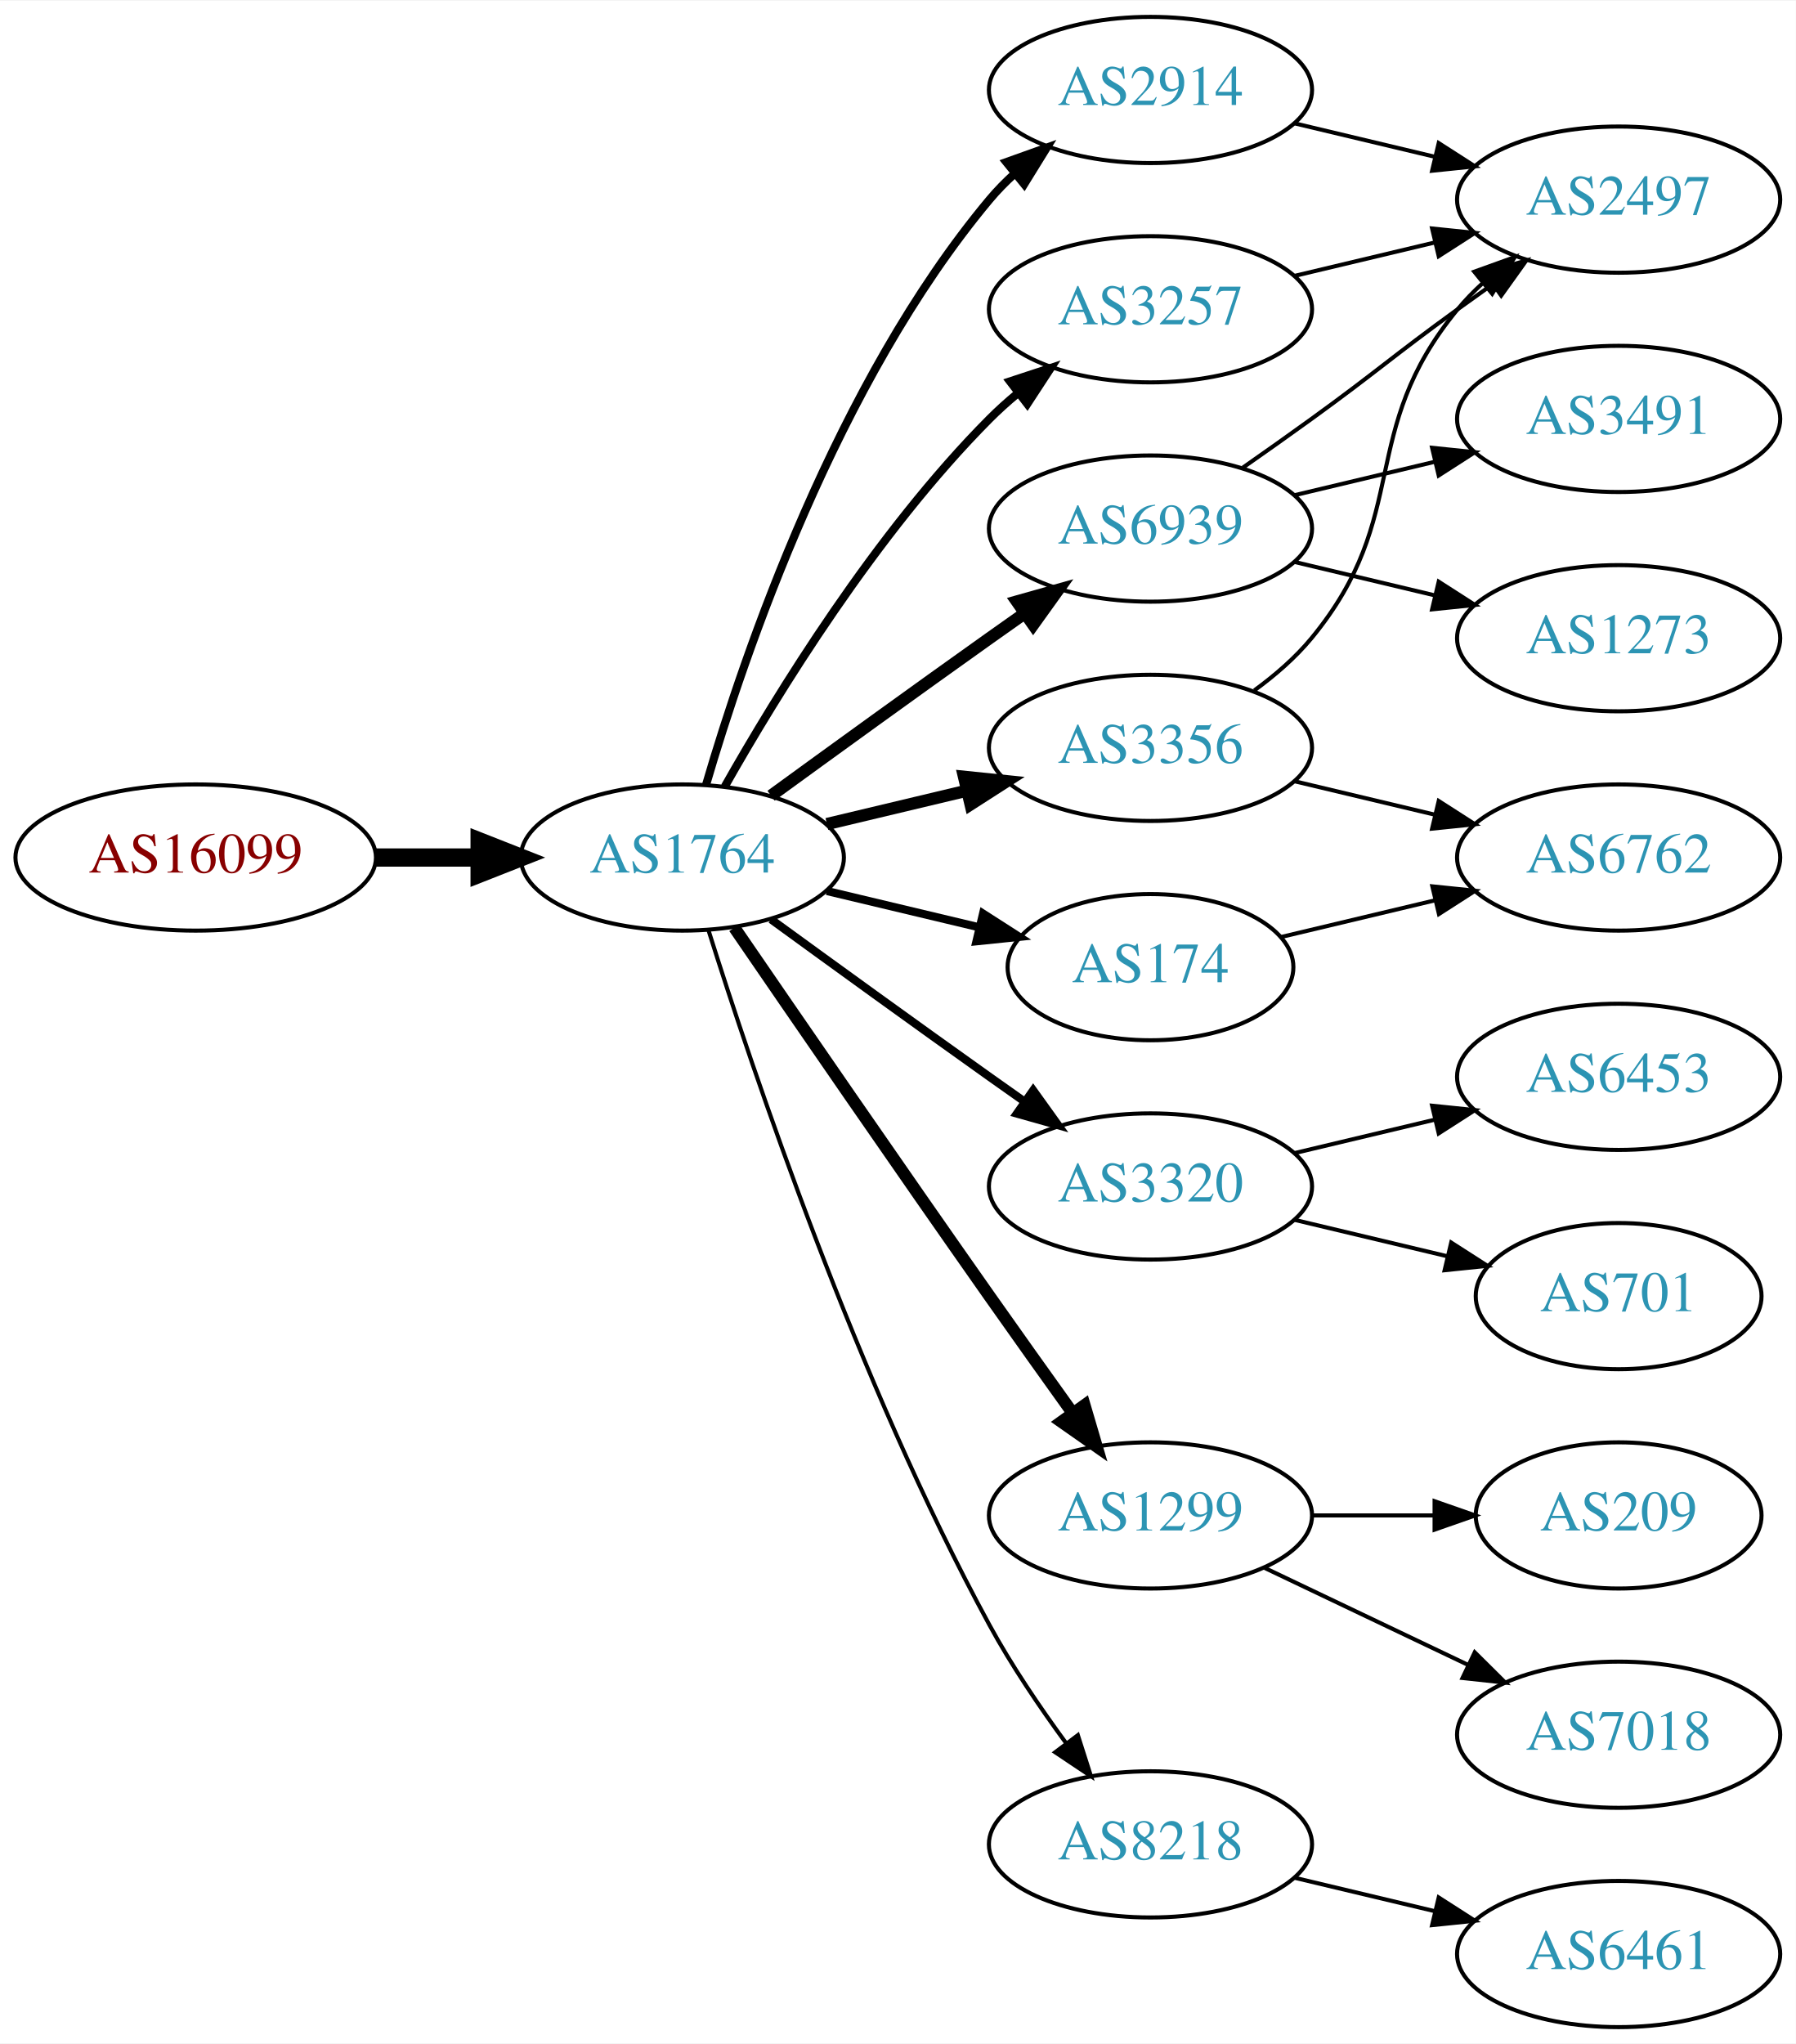
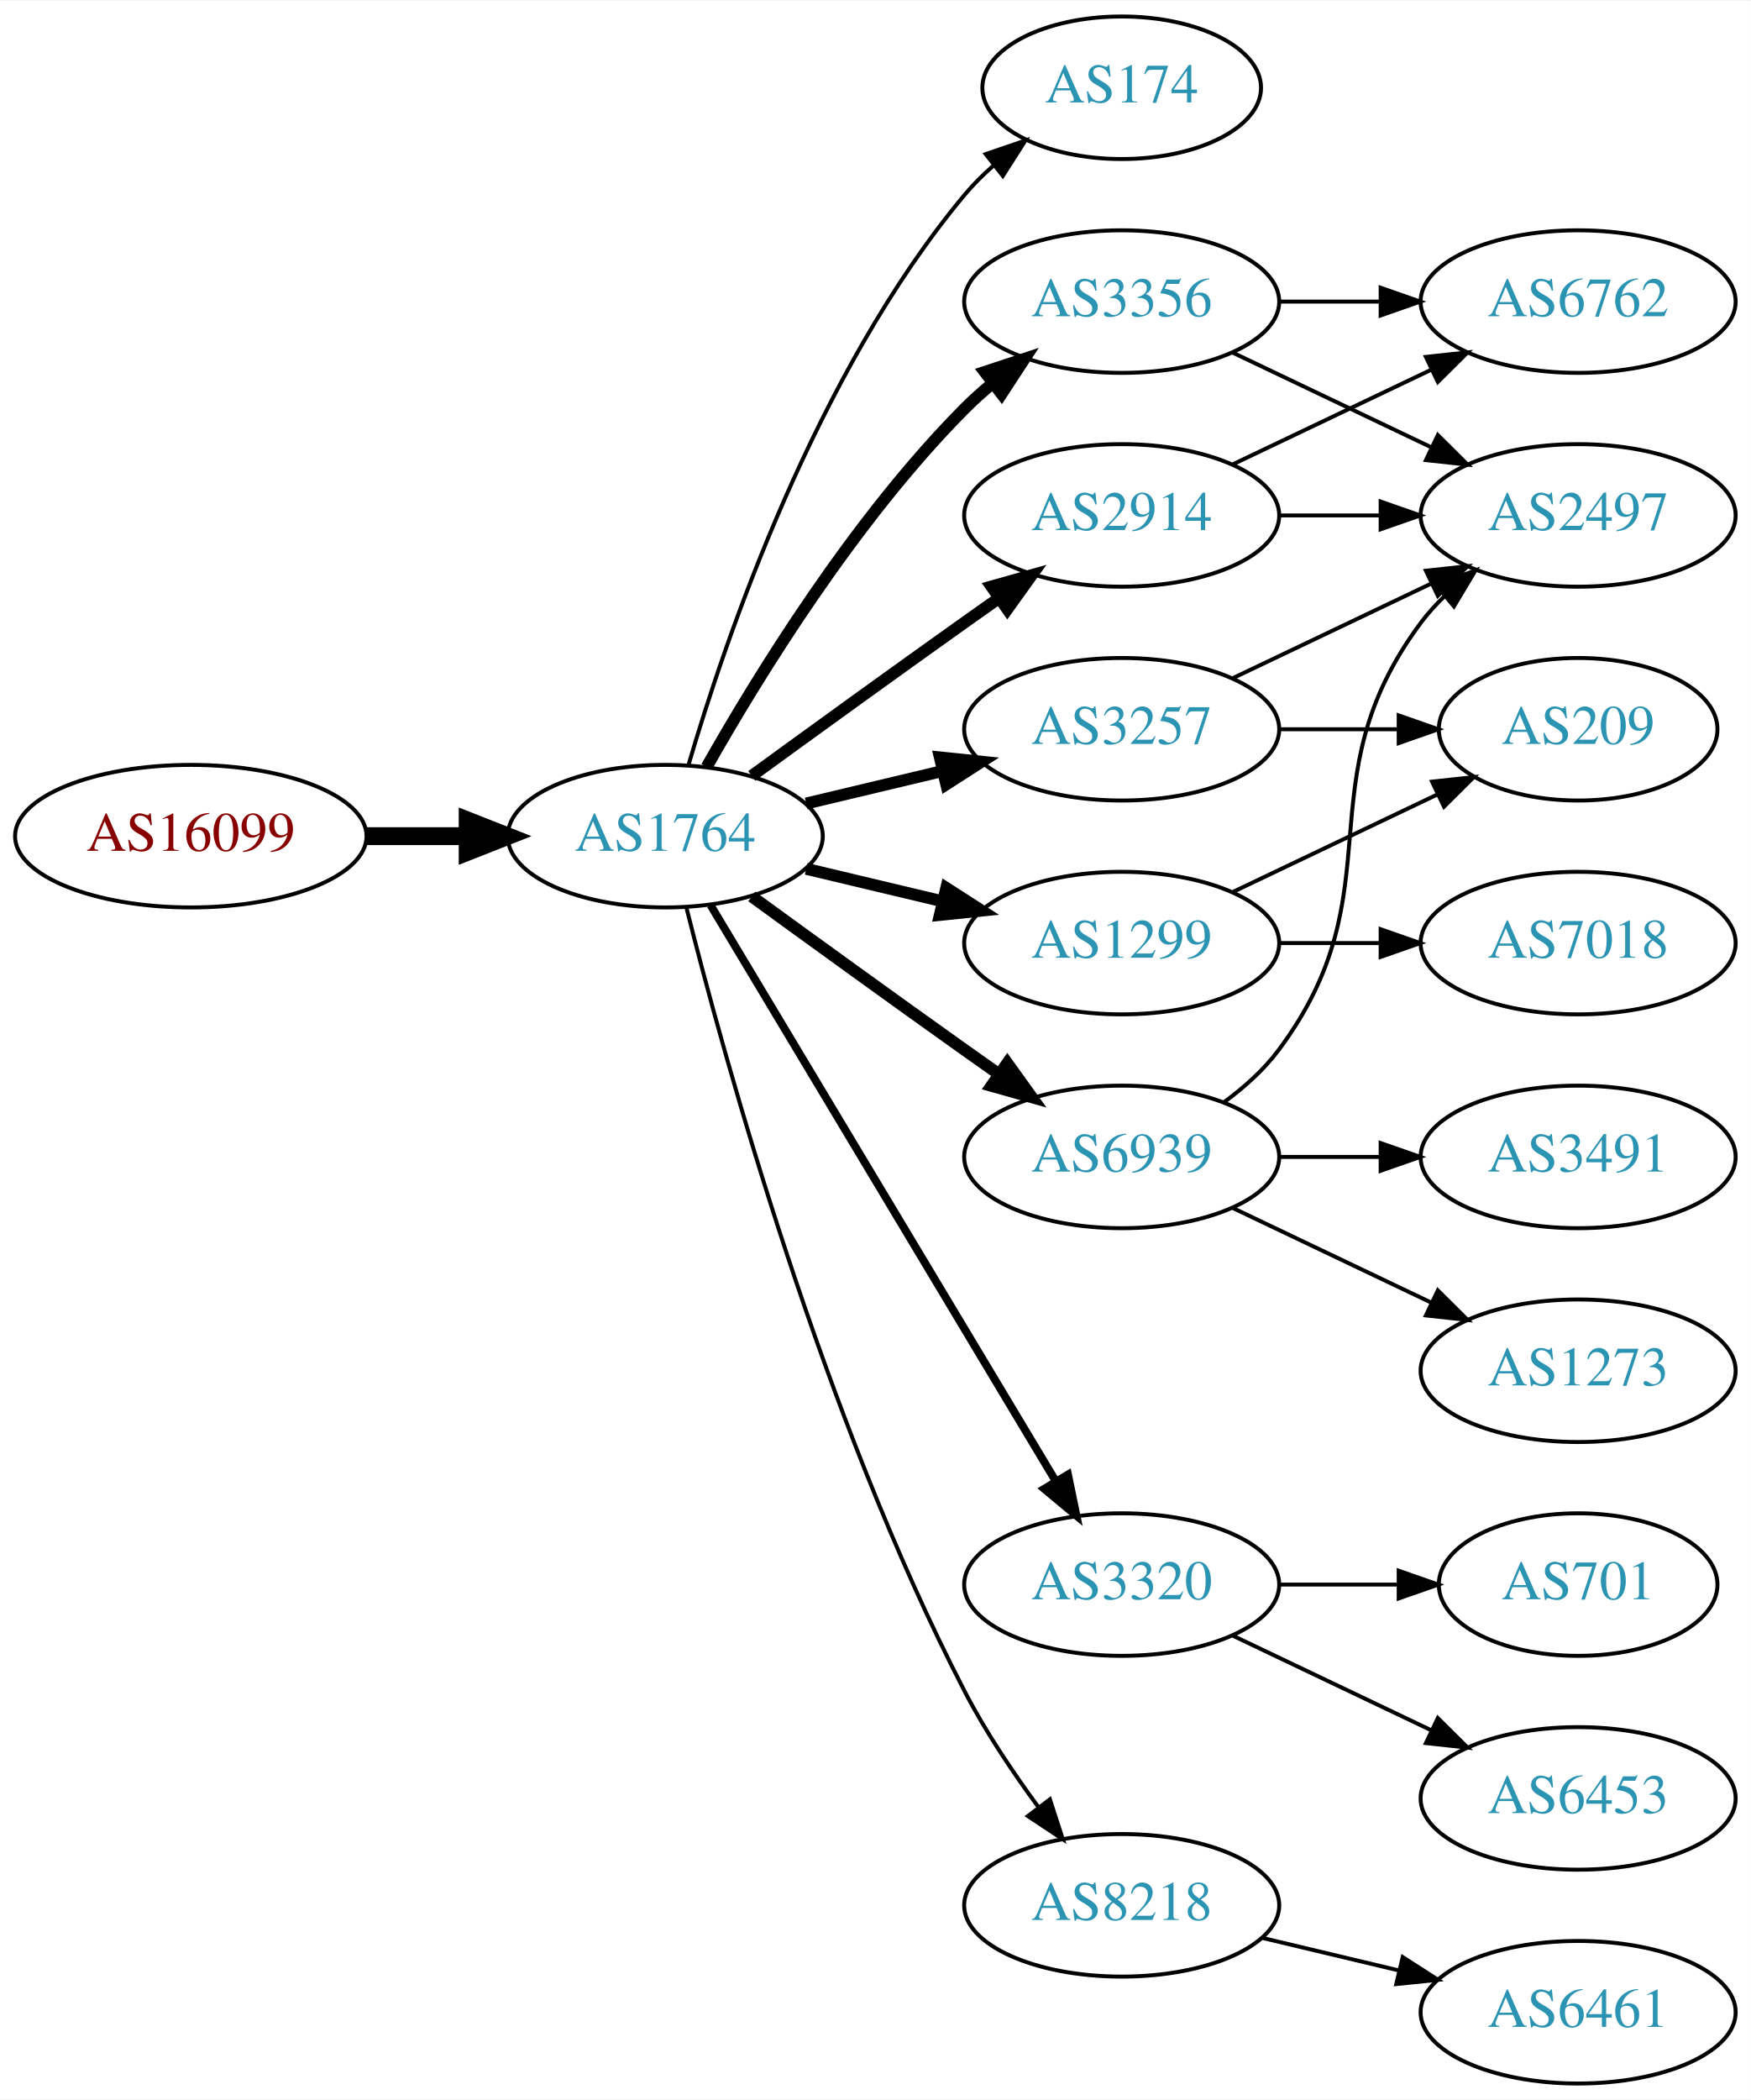
- <svg xmlns="http://www.w3.org/2000/svg" xmlns:xlink="http://www.w3.org/1999/xlink" width="442pt" height="503pt" viewBox="0.00 0.00 442.27 503.00">
-   <g id="graph0" class="graph" transform="scale(1 1) rotate(0) translate(4 499)">
-     <polygon fill="white" stroke="none" points="-4,4 -4,-499 438.271,-499 438.271,4 -4,4" />
+ <svg xmlns="http://www.w3.org/2000/svg" xmlns:xlink="http://www.w3.org/1999/xlink" width="442pt" height="530pt" viewBox="0.00 0.00 442.27 530.00">
+   <g id="graph0" class="graph" transform="scale(1 1) rotate(0) translate(4 526)">
+     <polygon fill="white" stroke="none" points="-4,4 -4,-526 438.271,-526 438.271,4 -4,4" />
    <g id="node1" class="node">
      <g id="a_node1">
        <a xlink:href="/asn/16099" xlink:title="AS16099 ~ SOZVERS-NET [AT]">
-           <ellipse fill="#ffffff" stroke="black" cx="44.196" cy="-288" rx="44.393" ry="18" />
-           <text text-anchor="middle" x="44.196" y="-284.3" font-family="Times,serif" font-size="14.00" fill="#880000">AS16099</text>
+           <ellipse fill="#ffffff" stroke="black" cx="44.196" cy="-315" rx="44.393" ry="18" />
+           <text text-anchor="middle" x="44.196" y="-311.3" font-family="Times,serif" font-size="14.00" fill="#880000">AS16099</text>
        </a>
      </g>
    </g>
    <g id="node2" class="node">
      <g id="a_node2">
        <a xlink:href="/asn/1764" xlink:title="AS1764 ~ NEXTLAYER-AS [AT]">
-           <ellipse fill="#ffffff" stroke="black" cx="164.039" cy="-288" rx="39.794" ry="18" />
-           <text text-anchor="middle" x="164.039" y="-284.3" font-family="Times,serif" font-size="14.00" fill="#2c94b3">AS1764</text>
+           <ellipse fill="#ffffff" stroke="black" cx="164.039" cy="-315" rx="39.794" ry="18" />
+           <text text-anchor="middle" x="164.039" y="-311.3" font-family="Times,serif" font-size="14.00" fill="#2c94b3">AS1764</text>
        </a>
      </g>
    </g>
    <g id="edge1" class="edge">
-       <path fill="none" stroke="black" stroke-width="4.5" d="M88.407,-288C96.72,-288 105.482,-288 113.965,-288" />
-       <polygon fill="black" stroke="black" stroke-width="4.5" points="114.123,-291.938 124.123,-288 114.123,-284.063 114.123,-291.938" />
+       <path fill="none" stroke="black" stroke-width="4.5" d="M88.407,-315C96.72,-315 105.482,-315 113.965,-315" />
+       <polygon fill="black" stroke="black" stroke-width="4.5" points="114.123,-318.938 124.123,-315 114.123,-311.063 114.123,-318.938" />
    </g>
    <g id="node3" class="node">
      <g id="a_node3">
-         <a xlink:href="/asn/2914" xlink:title="AS2914 ~ NTT America, Inc. [US]">
-           <ellipse fill="#ffffff" stroke="black" cx="279.332" cy="-477" rx="39.794" ry="18" />
-           <text text-anchor="middle" x="279.332" y="-473.3" font-family="Times,serif" font-size="14.00" fill="#2c94b3">AS2914</text>
+         <a xlink:href="/asn/174" xlink:title="AS174 ~ Cogent Communications [US]">
+           <ellipse fill="#ffffff" stroke="black" cx="279.332" cy="-504" rx="35.194" ry="18" />
+           <text text-anchor="middle" x="279.332" y="-500.3" font-family="Times,serif" font-size="14.00" fill="#2c94b3">AS174</text>
        </a>
      </g>
    </g>
    <g id="edge2" class="edge">
-       <path fill="none" stroke="black" stroke-width="2" d="M169.913,-306.002C179.227,-337.844 202.043,-404.981 239.685,-450 241.555,-452.237 243.654,-454.374 245.88,-456.396" />
-       <polygon fill="black" stroke="black" stroke-width="2" points="243.823,-459.234 253.799,-462.804 248.227,-453.793 243.823,-459.234" />
+       <path fill="none" stroke="black" d="M169.913,-333.002C179.227,-364.844 202.043,-431.981 239.685,-477 241.838,-479.574 244.292,-482.017 246.896,-484.303" />
+       <polygon fill="black" stroke="black" points="244.98,-487.249 255.007,-490.672 249.303,-481.743 244.98,-487.249" />
    </g>
    <g id="node4" class="node">
      <g id="a_node4">
-         <a xlink:href="/asn/3320" xlink:title="AS3320 ~ DTAG [DE]">
-           <ellipse fill="#ffffff" stroke="black" cx="279.332" cy="-207" rx="39.794" ry="18" />
-           <text text-anchor="middle" x="279.332" y="-203.3" font-family="Times,serif" font-size="14.00" fill="#2c94b3">AS3320</text>
+         <a xlink:href="/asn/3356" xlink:title="AS3356 ~ Level 3 Parent, LLC [US]">
+           <ellipse fill="#ffffff" stroke="black" cx="279.332" cy="-450" rx="39.794" ry="18" />
+           <text text-anchor="middle" x="279.332" y="-446.3" font-family="Times,serif" font-size="14.00" fill="#2c94b3">AS3356</text>
        </a>
      </g>
    </g>
    <g id="edge3" class="edge">
-       <path fill="none" stroke="black" stroke-width="2" d="M185.887,-272.778C200.821,-261.909 221.435,-246.975 239.685,-234 242.506,-231.995 245.449,-229.915 248.397,-227.841" />
-       <polygon fill="black" stroke="black" stroke-width="2" points="250.443,-230.681 256.621,-222.074 246.424,-224.95 250.443,-230.681" />
+       <path fill="none" stroke="black" stroke-width="3" d="M174.498,-332.49C187.28,-355.096 211.712,-394.886 239.685,-423 241.796,-425.121 244.092,-427.188 246.477,-429.171" />
+       <polygon fill="black" stroke="black" stroke-width="3" points="244.73,-432.242 254.793,-435.556 248.993,-426.69 244.73,-432.242" />
    </g>
    <g id="node5" class="node">
      <g id="a_node5">
-         <a xlink:href="/asn/1299" xlink:title="AS1299 ~ Telia Carrier [EU]">
+         <a xlink:href="/asn/3320" xlink:title="AS3320 ~ DTAG [DE]">
          <ellipse fill="#ffffff" stroke="black" cx="279.332" cy="-126" rx="39.794" ry="18" />
-           <text text-anchor="middle" x="279.332" y="-122.3" font-family="Times,serif" font-size="14.00" fill="#2c94b3">AS1299</text>
+           <text text-anchor="middle" x="279.332" y="-122.3" font-family="Times,serif" font-size="14.00" fill="#2c94b3">AS3320</text>
        </a>
      </g>
    </g>
    <g id="edge4" class="edge">
-       <path fill="none" stroke="black" stroke-width="3" d="M176.846,-270.731C191.489,-249.358 217.262,-211.88 239.685,-180 246.32,-170.567 253.67,-160.261 260.164,-151.205" />
-       <polygon fill="black" stroke="black" stroke-width="3" points="263.085,-153.138 266.076,-142.974 257.399,-149.054 263.085,-153.138" />
+       <path fill="none" stroke="black" stroke-width="2" d="M175.494,-297.558C195.475,-264.225 239.18,-191.314 262.666,-152.134" />
+       <polygon fill="black" stroke="black" stroke-width="2" points="265.762,-153.776 267.902,-143.4 259.758,-150.177 265.762,-153.776" />
    </g>
    <g id="node6" class="node">
      <g id="a_node6">
-         <a xlink:href="/asn/174" xlink:title="AS174 ~ Cogent Communications [US]">
-           <ellipse fill="#ffffff" stroke="black" cx="279.332" cy="-261" rx="35.194" ry="18" />
-           <text text-anchor="middle" x="279.332" y="-257.3" font-family="Times,serif" font-size="14.00" fill="#2c94b3">AS174</text>
+         <a xlink:href="/asn/2914" xlink:title="AS2914 ~ NTT America, Inc. [US]">
+           <ellipse fill="#ffffff" stroke="black" cx="279.332" cy="-396" rx="39.794" ry="18" />
+           <text text-anchor="middle" x="279.332" y="-392.3" font-family="Times,serif" font-size="14.00" fill="#2c94b3">AS2914</text>
        </a>
      </g>
    </g>
    <g id="edge5" class="edge">
-       <path fill="none" stroke="black" stroke-width="2" d="M199.646,-279.752C211.44,-276.942 224.745,-273.771 237.013,-270.847" />
-       <polygon fill="black" stroke="black" stroke-width="2" points="238.101,-274.186 247.018,-268.463 236.479,-267.376 238.101,-274.186" />
+       <path fill="none" stroke="black" stroke-width="3" d="M185.887,-330.222C200.821,-341.091 221.435,-356.025 239.685,-369 242.506,-371.005 245.449,-373.085 248.397,-375.159" />
+       <polygon fill="black" stroke="black" stroke-width="3" points="246.424,-378.05 256.621,-380.926 250.443,-372.319 246.424,-378.05" />
    </g>
    <g id="node7" class="node">
      <g id="a_node7">
-         <a xlink:href="/asn/6939" xlink:title="AS6939 ~ Hurricane Electric LLC [US]">
-           <ellipse fill="#ffffff" stroke="black" cx="279.332" cy="-369" rx="39.794" ry="18" />
-           <text text-anchor="middle" x="279.332" y="-365.3" font-family="Times,serif" font-size="14.00" fill="#2c94b3">AS6939</text>
+         <a xlink:href="/asn/3257" xlink:title="AS3257 ~ GTT [DE]">
+           <ellipse fill="#ffffff" stroke="black" cx="279.332" cy="-342" rx="39.794" ry="18" />
+           <text text-anchor="middle" x="279.332" y="-338.3" font-family="Times,serif" font-size="14.00" fill="#2c94b3">AS3257</text>
        </a>
      </g>
    </g>
    <g id="edge6" class="edge">
-       <path fill="none" stroke="black" stroke-width="3" d="M185.887,-303.222C200.821,-314.091 221.435,-329.025 239.685,-342 242.506,-344.005 245.449,-346.085 248.397,-348.159" />
-       <polygon fill="black" stroke="black" stroke-width="3" points="246.424,-351.05 256.621,-353.926 250.443,-345.319 246.424,-351.05" />
+       <path fill="none" stroke="black" stroke-width="3" d="M199.646,-323.248C210.517,-325.838 222.671,-328.735 234.114,-331.462" />
+       <polygon fill="black" stroke="black" stroke-width="3" points="233.397,-334.889 243.936,-333.803 235.02,-328.08 233.397,-334.889" />
    </g>
    <g id="node8" class="node">
      <g id="a_node8">
-         <a xlink:href="/asn/3356" xlink:title="AS3356 ~ Level 3 Parent, LLC [US]">
-           <ellipse fill="#ffffff" stroke="black" cx="279.332" cy="-315" rx="39.794" ry="18" />
-           <text text-anchor="middle" x="279.332" y="-311.3" font-family="Times,serif" font-size="14.00" fill="#2c94b3">AS3356</text>
+         <a xlink:href="/asn/6939" xlink:title="AS6939 ~ Hurricane Electric LLC [US]">
+           <ellipse fill="#ffffff" stroke="black" cx="279.332" cy="-234" rx="39.794" ry="18" />
+           <text text-anchor="middle" x="279.332" y="-230.3" font-family="Times,serif" font-size="14.00" fill="#2c94b3">AS6939</text>
        </a>
      </g>
    </g>
    <g id="edge7" class="edge">
-       <path fill="none" stroke="black" stroke-width="3" d="M199.646,-296.248C210.517,-298.838 222.671,-301.735 234.114,-304.462" />
-       <polygon fill="black" stroke="black" stroke-width="3" points="233.397,-307.889 243.936,-306.803 235.02,-301.08 233.397,-307.889" />
+       <path fill="none" stroke="black" stroke-width="3" d="M185.887,-299.778C200.821,-288.909 221.435,-273.975 239.685,-261 242.506,-258.995 245.449,-256.915 248.397,-254.841" />
+       <polygon fill="black" stroke="black" stroke-width="3" points="250.443,-257.681 256.621,-249.074 246.424,-251.95 250.443,-257.681" />
    </g>
    <g id="node9" class="node">
      <g id="a_node9">
-         <a xlink:href="/asn/3257" xlink:title="AS3257 ~ GTT [DE]">
-           <ellipse fill="#ffffff" stroke="black" cx="279.332" cy="-423" rx="39.794" ry="18" />
-           <text text-anchor="middle" x="279.332" y="-419.3" font-family="Times,serif" font-size="14.00" fill="#2c94b3">AS3257</text>
+         <a xlink:href="/asn/1299" xlink:title="AS1299 ~ Telia Carrier [EU]">
+           <ellipse fill="#ffffff" stroke="black" cx="279.332" cy="-288" rx="39.794" ry="18" />
+           <text text-anchor="middle" x="279.332" y="-284.3" font-family="Times,serif" font-size="14.00" fill="#2c94b3">AS1299</text>
        </a>
      </g>
    </g>
    <g id="edge8" class="edge">
-       <path fill="none" stroke="black" stroke-width="2" d="M174.498,-305.49C187.28,-328.096 211.712,-367.886 239.685,-396 241.796,-398.121 244.092,-400.188 246.477,-402.171" />
-       <polygon fill="black" stroke="black" stroke-width="2" points="244.73,-405.242 254.793,-408.556 248.993,-399.69 244.73,-405.242" />
+       <path fill="none" stroke="black" stroke-width="3" d="M199.646,-306.752C210.517,-304.162 222.671,-301.265 234.114,-298.538" />
+       <polygon fill="black" stroke="black" stroke-width="3" points="235.02,-301.92 243.936,-296.197 233.397,-295.111 235.02,-301.92" />
    </g>
    <g id="node10" class="node">
      <g id="a_node10">
        <a xlink:href="/asn/8218" xlink:title="AS8218 ~ legacy Neotelecoms [FR]">
          <ellipse fill="#ffffff" stroke="black" cx="279.332" cy="-45" rx="39.794" ry="18" />
          <text text-anchor="middle" x="279.332" y="-41.3" font-family="Times,serif" font-size="14.00" fill="#2c94b3">AS8218</text>
        </a>
      </g>
    </g>
    <g id="edge9" class="edge">
-       <path fill="none" stroke="black" d="M170.46,-270.159C181.231,-235.854 207.122,-158.797 239.685,-99 245.117,-89.026 252.091,-78.731 258.617,-69.84" />
-       <polygon fill="black" stroke="black" points="261.45,-71.895 264.67,-61.802 255.858,-67.684 261.45,-71.895" />
+       <path fill="none" stroke="black" d="M169.388,-296.934C178.942,-258.918 203.803,-168.439 239.685,-99 244.899,-88.91 251.823,-78.589 258.369,-69.709" />
+       <polygon fill="black" stroke="black" points="261.198,-71.771 264.461,-61.691 255.625,-67.536 261.198,-71.771" />
+     </g>
+     <g id="node11" class="node">
+       <g id="a_node11">
+         <a xlink:href="/asn/2497" xlink:title="AS2497 ~ Internet Initiative Japan Inc. [JP]">
+           <ellipse fill="#ffffff" stroke="black" cx="394.625" cy="-396" rx="39.794" ry="18" />
+           <text text-anchor="middle" x="394.625" y="-392.3" font-family="Times,serif" font-size="14.00" fill="#2c94b3">AS2497</text>
+         </a>
+       </g>
+     </g>
+     <g id="edge10" class="edge">
+       <path fill="none" stroke="black" d="M307.468,-437.066C322.462,-429.919 341.283,-420.948 357.506,-413.215" />
+       <polygon fill="black" stroke="black" points="359.188,-416.291 366.71,-408.829 356.177,-409.972 359.188,-416.291" />
+     </g>
+     <g id="node12" class="node">
+       <g id="a_node12">
+         <a xlink:href="/asn/6762" xlink:title="AS6762 ~ TELECOM ITALIA SPARKLE S.p.A. [IT]">
+           <ellipse fill="#ffffff" stroke="black" cx="394.625" cy="-450" rx="39.794" ry="18" />
+           <text text-anchor="middle" x="394.625" y="-446.3" font-family="Times,serif" font-size="14.00" fill="#2c94b3">AS6762</text>
+         </a>
+       </g>
+     </g>
+     <g id="edge11" class="edge">
+       <path fill="none" stroke="black" d="M319.004,-450C327.207,-450 335.971,-450 344.503,-450" />
+       <polygon fill="black" stroke="black" points="344.742,-453.5 354.742,-450 344.742,-446.5 344.742,-453.5" />
    </g>
    <g id="node13" class="node">
      <g id="a_node13">
-         <a xlink:href="/asn/2497" xlink:title="AS2497 ~ Internet Initiative Japan Inc. [JP]">
-           <ellipse fill="#ffffff" stroke="black" cx="394.625" cy="-450" rx="39.794" ry="18" />
-           <text text-anchor="middle" x="394.625" y="-446.3" font-family="Times,serif" font-size="14.00" fill="#2c94b3">AS2497</text>
+         <a xlink:href="/asn/6453" xlink:title="AS6453 ~ TATA COMMUNICATIONS (AMERICA) INC [US]">
+           <ellipse fill="#ffffff" stroke="black" cx="394.625" cy="-72" rx="39.794" ry="18" />
+           <text text-anchor="middle" x="394.625" y="-68.3" font-family="Times,serif" font-size="14.00" fill="#2c94b3">AS6453</text>
        </a>
      </g>
    </g>
    <g id="edge12" class="edge">
-       <path fill="none" stroke="black" d="M314.939,-468.752C325.81,-466.162 337.964,-463.265 349.407,-460.538" />
-       <polygon fill="black" stroke="black" points="350.313,-463.92 359.229,-458.197 348.69,-457.111 350.313,-463.92" />
-     </g>
-     <g id="node11" class="node">
-       <g id="a_node11">
+       <path fill="none" stroke="black" d="M307.468,-113.066C322.462,-105.919 341.283,-96.948 357.506,-89.215" />
+       <polygon fill="black" stroke="black" points="359.188,-92.291 366.71,-84.829 356.177,-85.972 359.188,-92.291" />
+     </g>
+     <g id="node14" class="node">
+       <g id="a_node14">
        <a xlink:href="/asn/701" xlink:title="AS701 ~ UUNET [US]">
-           <ellipse fill="#ffffff" stroke="black" cx="394.625" cy="-180" rx="35.194" ry="18" />
-           <text text-anchor="middle" x="394.625" y="-176.3" font-family="Times,serif" font-size="14.00" fill="#2c94b3">AS701</text>
-         </a>
-       </g>
-     </g>
-     <g id="edge10" class="edge">
-       <path fill="none" stroke="black" d="M314.939,-198.752C326.733,-195.942 340.038,-192.771 352.306,-189.847" />
-       <polygon fill="black" stroke="black" points="353.394,-193.186 362.311,-187.463 351.772,-186.376 353.394,-193.186" />
-     </g>
-     <g id="node12" class="node">
-       <g id="a_node12">
-         <a xlink:href="/asn/6453" xlink:title="AS6453 ~ TATA COMMUNICATIONS (AMERICA) INC [US]">
-           <ellipse fill="#ffffff" stroke="black" cx="394.625" cy="-234" rx="39.794" ry="18" />
-           <text text-anchor="middle" x="394.625" y="-230.3" font-family="Times,serif" font-size="14.00" fill="#2c94b3">AS6453</text>
-         </a>
-       </g>
-     </g>
-     <g id="edge11" class="edge">
-       <path fill="none" stroke="black" d="M314.939,-215.248C325.81,-217.838 337.964,-220.735 349.407,-223.462" />
-       <polygon fill="black" stroke="black" points="348.69,-226.889 359.229,-225.803 350.313,-220.08 348.69,-226.889" />
+           <ellipse fill="#ffffff" stroke="black" cx="394.625" cy="-126" rx="35.194" ry="18" />
+           <text text-anchor="middle" x="394.625" y="-122.3" font-family="Times,serif" font-size="14.00" fill="#2c94b3">AS701</text>
+         </a>
+       </g>
+     </g>
+     <g id="edge13" class="edge">
+       <path fill="none" stroke="black" d="M319.004,-126C328.709,-126 339.2,-126 349.163,-126" />
+       <polygon fill="black" stroke="black" points="349.299,-129.5 359.299,-126 349.299,-122.5 349.299,-129.5" />
+     </g>
+     <g id="edge14" class="edge">
+       <path fill="none" stroke="black" d="M319.004,-396C327.207,-396 335.971,-396 344.503,-396" />
+       <polygon fill="black" stroke="black" points="344.742,-399.5 354.742,-396 344.742,-392.5 344.742,-399.5" />
+     </g>
+     <g id="edge15" class="edge">
+       <path fill="none" stroke="black" d="M307.468,-408.934C322.462,-416.081 341.283,-425.052 357.506,-432.785" />
+       <polygon fill="black" stroke="black" points="356.177,-436.028 366.71,-437.171 359.188,-429.709 356.177,-436.028" />
+     </g>
+     <g id="edge16" class="edge">
+       <path fill="none" stroke="black" d="M307.468,-354.934C322.462,-362.081 341.283,-371.052 357.506,-378.785" />
+       <polygon fill="black" stroke="black" points="356.177,-382.028 366.71,-383.171 359.188,-375.709 356.177,-382.028" />
+     </g>
+     <g id="node15" class="node">
+       <g id="a_node15">
+         <a xlink:href="/asn/209" xlink:title="AS209 ~ CenturyLink Communications, LLC [US]">
+           <ellipse fill="#ffffff" stroke="black" cx="394.625" cy="-342" rx="35.194" ry="18" />
+           <text text-anchor="middle" x="394.625" y="-338.3" font-family="Times,serif" font-size="14.00" fill="#2c94b3">AS209</text>
+         </a>
+       </g>
+     </g>
+     <g id="edge17" class="edge">
+       <path fill="none" stroke="black" d="M319.004,-342C328.709,-342 339.2,-342 349.163,-342" />
+       <polygon fill="black" stroke="black" points="349.299,-345.5 359.299,-342 349.299,-338.5 349.299,-345.5" />
+     </g>
+     <g id="edge20" class="edge">
+       <path fill="none" stroke="black" d="M305.262,-247.882C310.338,-251.611 315.256,-256.016 318.978,-261 349.249,-301.542 324.707,-328.458 354.978,-369 356.723,-371.336 358.73,-373.545 360.893,-375.617" />
+       <polygon fill="black" stroke="black" points="358.771,-378.405 368.694,-382.118 363.253,-373.027 358.771,-378.405" />
+     </g>
+     <g id="node16" class="node">
+       <g id="a_node16">
+         <a xlink:href="/asn/1273" xlink:title="AS1273 ~ Vodafone Group PLC [EU]">
+           <ellipse fill="#ffffff" stroke="black" cx="394.625" cy="-180" rx="39.794" ry="18" />
+           <text text-anchor="middle" x="394.625" y="-176.3" font-family="Times,serif" font-size="14.00" fill="#2c94b3">AS1273</text>
+         </a>
+       </g>
+     </g>
+     <g id="edge18" class="edge">
+       <path fill="none" stroke="black" d="M307.468,-221.066C322.462,-213.919 341.283,-204.948 357.506,-197.215" />
+       <polygon fill="black" stroke="black" points="359.188,-200.291 366.71,-192.829 356.177,-193.972 359.188,-200.291" />
    </g>
    <g id="node17" class="node">
      <g id="a_node17">
-         <a xlink:href="/asn/7018" xlink:title="AS7018 ~ AT&amp;T Services, Inc. [US]">
-           <ellipse fill="#ffffff" stroke="black" cx="394.625" cy="-72" rx="39.794" ry="18" />
-           <text text-anchor="middle" x="394.625" y="-68.3" font-family="Times,serif" font-size="14.00" fill="#2c94b3">AS7018</text>
-         </a>
-       </g>
-     </g>
-     <g id="edge17" class="edge">
-       <path fill="none" stroke="black" d="M307.468,-113.066C322.462,-105.919 341.283,-96.948 357.506,-89.215" />
-       <polygon fill="black" stroke="black" points="359.188,-92.291 366.71,-84.829 356.177,-85.972 359.188,-92.291" />
+         <a xlink:href="/asn/3491" xlink:title="AS3491 ~ PCCW Global, Inc. [US]">
+           <ellipse fill="#ffffff" stroke="black" cx="394.625" cy="-234" rx="39.794" ry="18" />
+           <text text-anchor="middle" x="394.625" y="-230.3" font-family="Times,serif" font-size="14.00" fill="#2c94b3">AS3491</text>
+         </a>
+       </g>
+     </g>
+     <g id="edge19" class="edge">
+       <path fill="none" stroke="black" d="M319.004,-234C327.207,-234 335.971,-234 344.503,-234" />
+       <polygon fill="black" stroke="black" points="344.742,-237.5 354.742,-234 344.742,-230.5 344.742,-237.5" />
+     </g>
+     <g id="edge22" class="edge">
+       <path fill="none" stroke="black" d="M307.468,-300.934C322.9,-308.29 342.385,-317.577 358.92,-325.459" />
+       <polygon fill="black" stroke="black" points="357.729,-328.768 368.262,-329.911 360.741,-322.449 357.729,-328.768" />
    </g>
    <g id="node18" class="node">
      <g id="a_node18">
-         <a xlink:href="/asn/209" xlink:title="AS209 ~ CenturyLink Communications, LLC [US]">
-           <ellipse fill="#ffffff" stroke="black" cx="394.625" cy="-126" rx="35.194" ry="18" />
-           <text text-anchor="middle" x="394.625" y="-122.3" font-family="Times,serif" font-size="14.00" fill="#2c94b3">AS209</text>
-         </a>
-       </g>
-     </g>
-     <g id="edge18" class="edge">
-       <path fill="none" stroke="black" d="M319.004,-126C328.709,-126 339.2,-126 349.163,-126" />
-       <polygon fill="black" stroke="black" points="349.299,-129.5 359.299,-126 349.299,-122.5 349.299,-129.5" />
-     </g>
-     <g id="node14" class="node">
-       <g id="a_node14">
-         <a xlink:href="/asn/6762" xlink:title="AS6762 ~ TELECOM ITALIA SPARKLE S.p.A. [IT]">
+         <a xlink:href="/asn/7018" xlink:title="AS7018 ~ AT&amp;T Services, Inc. [US]">
          <ellipse fill="#ffffff" stroke="black" cx="394.625" cy="-288" rx="39.794" ry="18" />
-           <text text-anchor="middle" x="394.625" y="-284.3" font-family="Times,serif" font-size="14.00" fill="#2c94b3">AS6762</text>
-         </a>
-       </g>
-     </g>
-     <g id="edge13" class="edge">
-       <path fill="none" stroke="black" d="M311.589,-268.449C323.269,-271.233 336.765,-274.449 349.394,-277.459" />
-       <polygon fill="black" stroke="black" points="348.747,-280.903 359.286,-279.816 350.37,-274.093 348.747,-280.903" />
-     </g>
-     <g id="edge14" class="edge">
-       <path fill="none" stroke="black" d="M302.089,-384.009C307.623,-387.879 313.542,-392.064 318.978,-396 335.178,-407.729 338.778,-411.271 354.978,-423 357.781,-425.029 360.712,-427.125 363.653,-429.21" />
-       <polygon fill="black" stroke="black" points="361.675,-432.097 371.868,-434.991 365.704,-426.373 361.675,-432.097" />
-     </g>
-     <g id="node15" class="node">
-       <g id="a_node15">
-         <a xlink:href="/asn/1273" xlink:title="AS1273 ~ RIPE Network Coordination Centre [NL]">
-           <ellipse fill="#ffffff" stroke="black" cx="394.625" cy="-342" rx="39.794" ry="18" />
-           <text text-anchor="middle" x="394.625" y="-338.3" font-family="Times,serif" font-size="14.00" fill="#2c94b3">AS1273</text>
-         </a>
-       </g>
-     </g>
-     <g id="edge15" class="edge">
-       <path fill="none" stroke="black" d="M314.939,-360.752C325.81,-358.162 337.964,-355.265 349.407,-352.538" />
-       <polygon fill="black" stroke="black" points="350.313,-355.92 359.229,-350.197 348.69,-349.111 350.313,-355.92" />
-     </g>
-     <g id="node16" class="node">
-       <g id="a_node16">
-         <a xlink:href="/asn/3491" xlink:title="AS3491 ~ PCCW Global, Inc. [US]">
-           <ellipse fill="#ffffff" stroke="black" cx="394.625" cy="-396" rx="39.794" ry="18" />
-           <text text-anchor="middle" x="394.625" y="-392.3" font-family="Times,serif" font-size="14.00" fill="#2c94b3">AS3491</text>
-         </a>
-       </g>
-     </g>
-     <g id="edge16" class="edge">
-       <path fill="none" stroke="black" d="M314.939,-377.248C325.81,-379.838 337.964,-382.735 349.407,-385.462" />
-       <polygon fill="black" stroke="black" points="348.69,-388.889 359.229,-387.803 350.313,-382.08 348.69,-388.889" />
-     </g>
-     <g id="edge19" class="edge">
-       <path fill="none" stroke="black" d="M304.912,-329.156C310.007,-332.872 315.02,-337.201 318.978,-342 344.043,-372.394 329.913,-392.606 354.978,-423 356.833,-425.25 358.92,-427.396 361.139,-429.424" />
-       <polygon fill="black" stroke="black" points="359.075,-432.256 369.044,-435.844 363.488,-426.823 359.075,-432.256" />
-     </g>
-     <g id="edge20" class="edge">
-       <path fill="none" stroke="black" d="M314.939,-306.752C325.81,-304.162 337.964,-301.265 349.407,-298.538" />
-       <polygon fill="black" stroke="black" points="350.313,-301.92 359.229,-296.197 348.69,-295.111 350.313,-301.92" />
+           <text text-anchor="middle" x="394.625" y="-284.3" font-family="Times,serif" font-size="14.00" fill="#2c94b3">AS7018</text>
+         </a>
+       </g>
    </g>
    <g id="edge21" class="edge">
-       <path fill="none" stroke="black" d="M314.939,-431.248C325.81,-433.838 337.964,-436.735 349.407,-439.462" />
-       <polygon fill="black" stroke="black" points="348.69,-442.889 359.229,-441.803 350.313,-436.08 348.69,-442.889" />
+       <path fill="none" stroke="black" d="M319.004,-288C327.207,-288 335.971,-288 344.503,-288" />
+       <polygon fill="black" stroke="black" points="344.742,-291.5 354.742,-288 344.742,-284.5 344.742,-291.5" />
    </g>
    <g id="node19" class="node">
      <g id="a_node19">
        <a xlink:href="/asn/6461" xlink:title="AS6461 ~ Zayo Bandwidth [US]">
          <ellipse fill="#ffffff" stroke="black" cx="394.625" cy="-18" rx="39.794" ry="18" />
          <text text-anchor="middle" x="394.625" y="-14.3" font-family="Times,serif" font-size="14.00" fill="#2c94b3">AS6461</text>
        </a>
      </g>
    </g>
-     <g id="edge22" class="edge">
+     <g id="edge23" class="edge">
      <path fill="none" stroke="black" d="M314.939,-36.752C325.81,-34.162 337.964,-31.265 349.407,-28.538" />
      <polygon fill="black" stroke="black" points="350.313,-31.92 359.229,-26.197 348.69,-25.111 350.313,-31.92" />
    </g>
  </g>
</svg>
